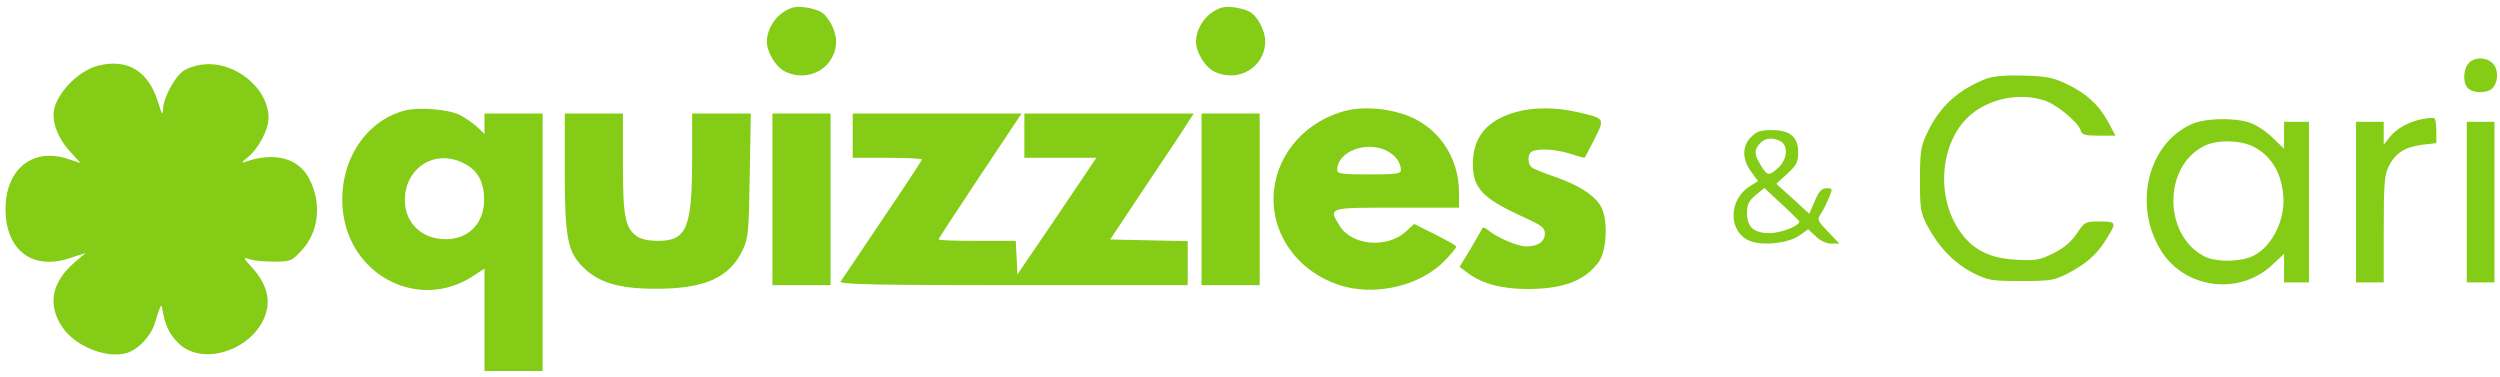
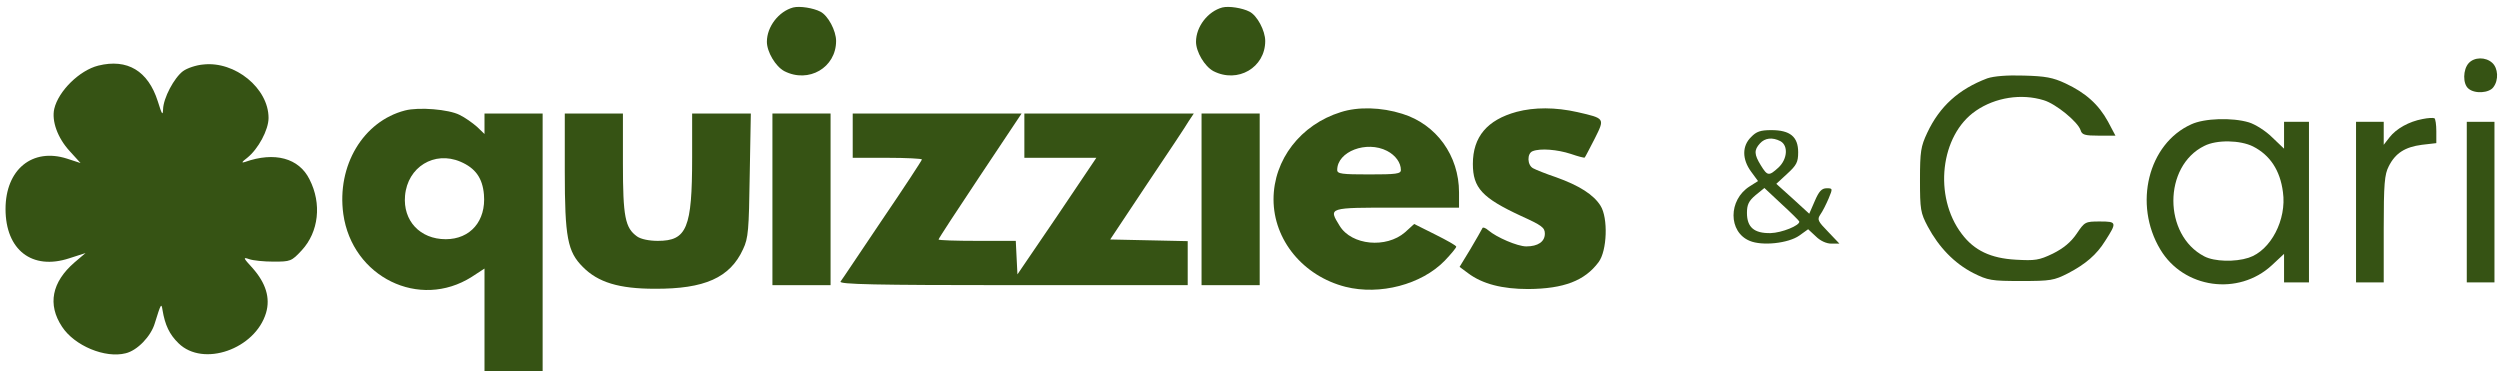
<svg xmlns="http://www.w3.org/2000/svg" version="1.0" width="903pt" height="136pt" viewBox="0 0 903 136" preserveAspectRatio="xMidYMid meet">
-   <g transform="translate(0,136) scale(0.1,-0.1)" fill="#84cc16" stroke="none">
+   <g transform="translate(0,136) scale(0.1,-0.1)" fill="#365314" stroke="none">
    <path d="M2865 1333 c-52 -14 -95 -69 -95 -124 0 -36 31 -89 63 -106 88 -45 187 13 187 109 0 37 -29 92 -57 106 -25 13 -74 21 -98 15z" />
    <path d="M4415 1333 c-52 -14 -95 -69 -95 -124 0 -36 31 -89 63 -106 88 -45 187 13 187 109 0 37 -29 92 -57 106 -25 13 -74 21 -98 15z" />
    <path d="M8917 1132 c-21 -23 -22 -75 -1 -92 23 -20 75 -16 90 5 20 26 17 69 -4 88 -24 22 -65 21 -85 -1z" />
    <path d="M355 1123 c-68 -17 -144 -92 -159 -156 -10 -44 12 -105 55 -152 l40 -44 -49 16 c-125 40 -222 -39 -222 -182 0 -148 96 -222 230 -178 l59 19 -40 -34 c-82 -71 -98 -152 -45 -232 45 -69 156 -115 230 -96 42 10 91 61 105 108 22 71 24 75 28 48 9 -54 25 -88 58 -120 89 -87 277 -21 316 110 16 54 -1 108 -49 162 -34 37 -35 40 -12 32 14 -5 53 -9 88 -9 61 0 65 1 102 41 61 66 73 168 28 256 -38 77 -126 101 -233 63 -14 -5 -12 0 8 15 40 32 77 101 77 144 0 107 -121 206 -236 193 -25 -2 -58 -13 -73 -24 -32 -24 -71 -97 -72 -138 -1 -24 -4 -19 -19 29 -35 110 -110 155 -215 129z" />
    <path d="M7178 1077 c-103 -39 -172 -101 -217 -197 -23 -49 -26 -67 -26 -170 0 -107 2 -119 28 -168 40 -75 96 -133 164 -168 54 -27 66 -29 173 -29 107 0 119 2 170 28 63 33 103 67 134 117 43 67 42 70 -19 70 -53 0 -55 -1 -84 -44 -21 -31 -48 -53 -86 -72 -50 -24 -64 -26 -134 -22 -90 5 -150 33 -195 93 -103 135 -78 357 51 445 70 48 164 63 245 38 44 -13 123 -78 133 -108 5 -17 15 -20 66 -20 l60 0 -27 51 c-34 62 -81 104 -154 138 -45 21 -72 26 -150 28 -61 2 -108 -2 -132 -10z" />
    <path d="M1463 961 c-151 -39 -247 -199 -223 -374 32 -228 275 -347 464 -227 l46 30 0 -185 0 -185 105 0 105 0 0 465 0 465 -105 0 -105 0 0 -37 0 -37 -27 26 c-16 14 -44 34 -63 43 -39 20 -147 29 -197 16z m200 -185 c54 -23 80 -59 85 -119 8 -95 -49 -161 -138 -161 -93 0 -155 67 -147 157 9 104 106 163 200 123z" />
    <path d="M4843 955 c-145 -45 -243 -172 -243 -315 0 -147 107 -277 260 -316 124 -31 274 8 358 94 23 24 42 47 42 51 0 4 -34 23 -76 44 l-76 38 -33 -30 c-68 -59 -193 -47 -236 23 -41 67 -44 66 206 66 l225 0 0 55 c0 133 -82 246 -205 284 -76 24 -160 26 -222 6z m167 -140 c31 -16 50 -43 50 -69 0 -14 -17 -16 -115 -16 -98 0 -115 2 -115 16 0 67 106 107 180 69z" />
    <path d="M5478 956 c-106 -29 -158 -90 -158 -188 0 -87 34 -123 174 -188 75 -34 86 -42 86 -64 0 -29 -25 -46 -67 -46 -32 0 -108 33 -137 58 -10 9 -21 13 -22 7 -2 -5 -22 -39 -43 -75 l-39 -64 31 -23 c52 -39 124 -57 217 -57 129 1 204 30 254 97 31 41 35 160 7 204 -25 40 -77 73 -161 103 -36 12 -73 27 -82 32 -22 11 -23 54 -2 62 28 11 89 6 138 -10 26 -9 49 -15 50 -13 2 2 18 33 36 68 37 74 38 73 -62 96 -80 18 -156 18 -220 1z" />
    <path d="M2040 742 c0 -240 10 -291 65 -346 55 -56 131 -79 260 -79 180 -1 272 40 319 143 19 40 21 68 24 268 l4 222 -106 0 -106 0 0 -160 c0 -254 -19 -300 -124 -300 -31 0 -61 6 -75 16 -43 31 -51 70 -51 264 l0 180 -105 0 -105 0 0 -208z" />
    <path d="M2790 640 l0 -310 105 0 105 0 0 310 0 310 -105 0 -105 0 0 -310z" />
    <path d="M3080 870 l0 -80 125 0 c69 0 125 -3 125 -6 0 -3 -64 -101 -143 -217 -79 -117 -146 -218 -151 -224 -6 -10 122 -13 623 -13 l631 0 0 80 0 79 -140 3 -140 3 133 200 c74 110 142 212 151 228 l18 27 -306 0 -306 0 0 -80 0 -80 130 0 130 0 -142 -211 -143 -210 -3 60 -3 61 -139 0 c-77 0 -140 2 -140 5 0 3 68 107 150 230 l150 225 -305 0 -305 0 0 -80z" />
    <path d="M4340 640 l0 -310 105 0 105 0 0 310 0 310 -105 0 -105 0 0 -310z" />
    <path d="M8750 930 c-48 -9 -94 -34 -119 -66 l-21 -27 0 42 0 41 -50 0 -50 0 0 -290 0 -290 50 0 50 0 0 193 c0 163 3 197 18 226 24 48 59 70 120 78 l52 6 0 43 c0 23 -3 45 -7 47 -5 2 -24 1 -43 -3z" />
    <path d="M7915 911 c-156 -70 -210 -289 -112 -452 84 -141 282 -169 403 -57 l44 41 0 -52 0 -51 45 0 45 0 0 290 0 290 -45 0 -45 0 0 -48 0 -49 -43 41 c-23 23 -61 47 -84 54 -60 18 -161 15 -208 -7z m223 -80 c61 -31 98 -86 108 -165 14 -99 -44 -211 -124 -237 -49 -16 -124 -14 -160 5 -149 77 -149 326 0 399 45 23 130 21 176 -2z" />
    <path d="M8910 630 l0 -290 50 0 50 0 0 290 0 290 -50 0 -50 0 0 -290z" />
    <path d="M6325 865 c-33 -32 -33 -80 0 -125 l25 -34 -30 -19 c-78 -49 -78 -165 0 -197 45 -19 139 -9 179 19 l32 23 28 -26 c16 -16 38 -26 56 -26 l29 0 -41 43 c-37 38 -40 44 -28 62 8 11 21 37 30 58 15 36 15 37 -7 37 -18 0 -28 -11 -43 -46 l-20 -46 -59 54 -60 54 39 36 c34 31 40 42 40 78 0 56 -29 80 -97 80 -39 0 -54 -5 -73 -25z m106 -15 c29 -16 25 -65 -7 -95 -35 -32 -40 -31 -64 8 -24 39 -25 55 -3 79 18 20 45 23 74 8z m68 -290 c3 -14 -63 -41 -104 -42 -59 -1 -85 21 -85 73 0 29 6 43 31 64 l32 26 62 -58 c35 -32 63 -60 64 -63z" />
  </g>
</svg>
